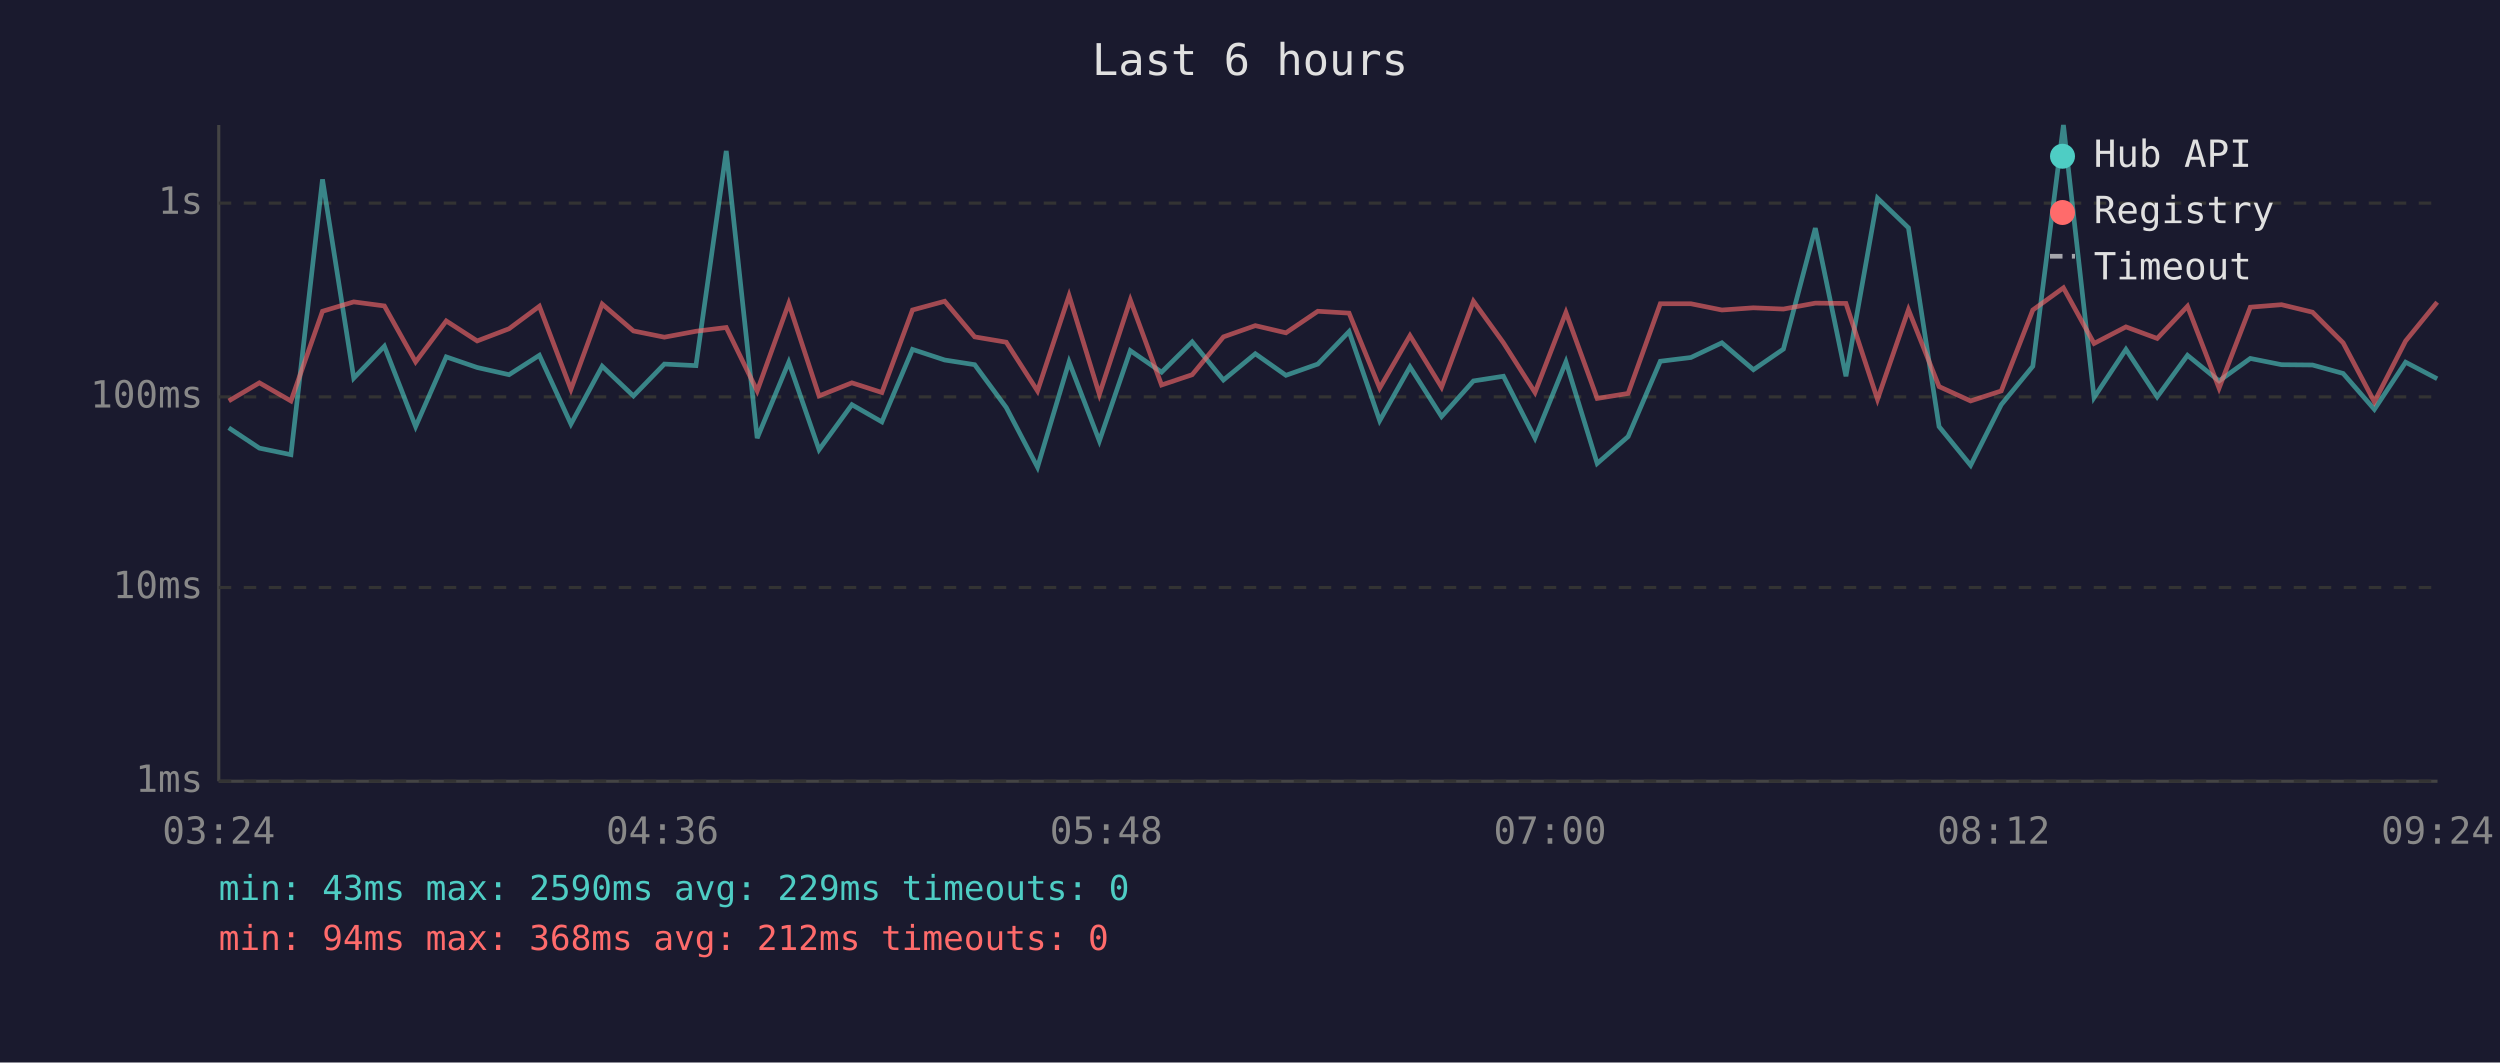
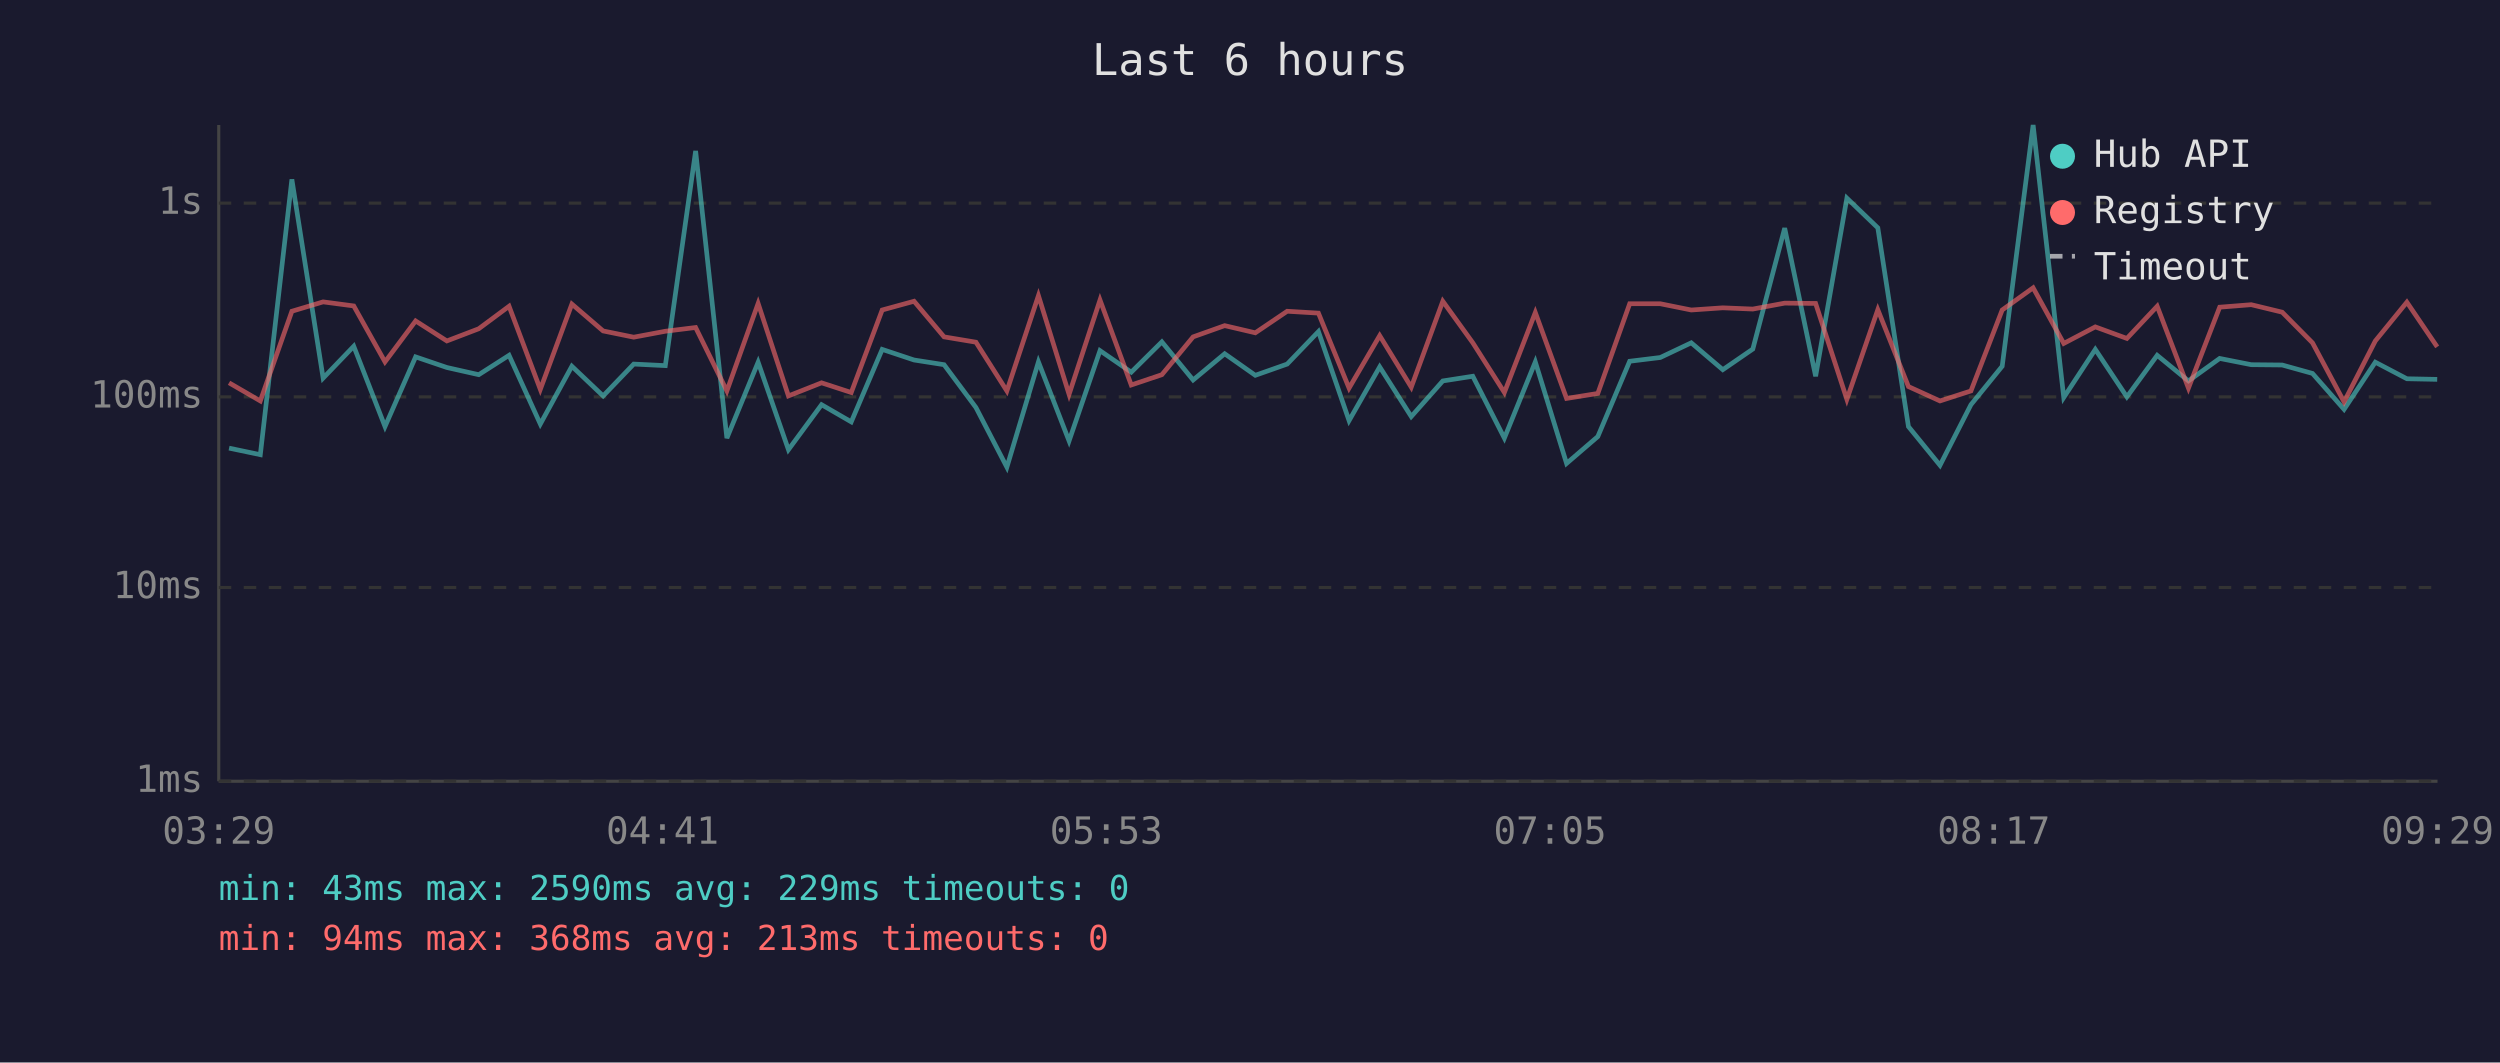
<svg xmlns="http://www.w3.org/2000/svg" viewBox="0 0 800 340" font-family="monospace" font-size="12">
  <rect width="800" height="340" fill="#1a1a2e" />
  <text x="400" y="24" fill="#e0e0e0" font-size="14" text-anchor="middle">Last 6 hours</text>
  <line x1="70" y1="40" x2="70" y2="250" stroke="#444" stroke-width="1" />
  <line x1="70" y1="250" x2="780" y2="250" stroke="#444" stroke-width="1" />
  <line x1="70" y1="250" x2="780" y2="250" stroke="#333" stroke-width="1" stroke-dasharray="4" />
  <text x="65" y="250" fill="#888" text-anchor="end" dominant-baseline="middle">1ms</text>
  <line x1="70" y1="188" x2="780" y2="188" stroke="#333" stroke-width="1" stroke-dasharray="4" />
  <text x="65" y="188" fill="#888" text-anchor="end" dominant-baseline="middle">10ms</text>
  <line x1="70" y1="127" x2="780" y2="127" stroke="#333" stroke-width="1" stroke-dasharray="4" />
  <text x="65" y="127" fill="#888" text-anchor="end" dominant-baseline="middle">100ms</text>
  <line x1="70" y1="65" x2="780" y2="65" stroke="#333" stroke-width="1" stroke-dasharray="4" />
  <text x="65" y="65" fill="#888" text-anchor="end" dominant-baseline="middle">1s</text>
-   <text x="70" y="270" fill="#888" text-anchor="middle">03:24</text>
-   <text x="212" y="270" fill="#888" text-anchor="middle">04:36</text>
-   <text x="354" y="270" fill="#888" text-anchor="middle">05:48</text>
-   <text x="496" y="270" fill="#888" text-anchor="middle">07:00</text>
-   <text x="638" y="270" fill="#888" text-anchor="middle">08:12</text>
-   <text x="780" y="270" fill="#888" text-anchor="middle">09:24</text>
-   <polyline points="73.2,136.9 83.0,143.4 93.1,145.5 103.2,57.4 113.2,121.0 123.0,110.8 133.0,136.5 142.8,114.2 152.7,117.6 162.9,119.9 172.6,113.7 182.7,135.7 192.7,117.2 202.7,126.7 212.6,116.5 222.7,117.0 232.4,48.3 242.3,140.2 252.4,115.9 262.1,143.9 272.6,129.5 282.2,135.0 292.0,111.8 302.3,115.2 311.9,116.7 322.0,130.4 332.0,149.5 342.1,115.8 351.8,141.1 361.7,112.2 371.7,119.1 381.5,109.4 391.5,121.6 401.7,113.2 411.5,120.1 421.7,116.5 431.7,106.1 441.5,134.6 451.2,117.4 461.3,133.3 471.5,121.9 481.1,120.4 491.2,140.2 501.1,115.8 511.1,148.3 521.0,139.7 531.3,115.6 541.1,114.4 551.0,109.7 561.1,118.3 570.7,111.7 580.9,73.0 590.7,120.4 600.8,63.4 610.7,72.9 620.5,136.5 630.6,148.9 640.4,129.5 650.5,117.2 660.3,40.0 670.1,127.2 680.3,111.8 690.3,127.0 700.0,113.7 710.1,121.9 720.1,114.7 730.1,116.7 740.0,116.8 749.8,119.5 759.8,131.0 769.8,115.9 779.9,121.2" fill="none" stroke="#4ecdc4" stroke-width="1.5" opacity="0.6" />
-   <polyline points="73.2,128.3 83.0,122.5 93.1,128.3 103.2,99.6 113.2,96.6 123.0,97.9 133.0,115.8 142.8,102.7 152.7,109.1 162.9,105.2 172.6,98.0 182.7,124.6 192.7,97.3 202.7,105.9 212.6,107.9 222.7,106.0 232.4,104.8 242.3,125.1 252.4,97.1 262.1,126.7 272.6,122.5 282.2,125.6 292.0,99.2 302.3,96.4 311.9,107.8 322.0,109.5 332.0,125.1 342.1,94.6 351.8,126.2 361.7,96.0 371.7,123.2 381.5,119.9 391.5,107.8 401.7,104.2 411.5,106.5 421.7,99.6 431.7,100.2 441.5,124.2 451.2,107.4 461.3,123.9 471.5,96.4 481.1,109.7 491.2,125.6 501.1,100.0 511.1,127.5 521.0,125.9 531.3,97.2 541.1,97.2 551.0,99.2 561.1,98.5 570.7,98.9 580.9,97.0 590.7,97.1 600.8,127.8 610.7,99.1 620.5,123.7 630.6,128.3 640.4,125.1 650.5,99.2 660.3,92.1 670.1,109.9 680.3,104.6 690.3,108.3 700.0,98.0 710.1,124.2 720.1,98.3 730.1,97.5 740.0,99.9 749.8,109.7 759.8,128.6 769.8,109.1 779.9,96.7" fill="none" stroke="#ff6b6b" stroke-width="1.5" opacity="0.6" />
+   <text x="70" y="270" fill="#888" text-anchor="middle">03:29</text>
+   <text x="212" y="270" fill="#888" text-anchor="middle">04:41</text>
+   <text x="354" y="270" fill="#888" text-anchor="middle">05:53</text>
+   <text x="496" y="270" fill="#888" text-anchor="middle">07:05</text>
+   <text x="638" y="270" fill="#888" text-anchor="middle">08:17</text>
+   <text x="780" y="270" fill="#888" text-anchor="middle">09:29</text>
+   <polyline points="73.3,143.4 83.3,145.5 93.4,57.4 103.4,121.0 113.2,110.8 123.2,136.5 133.0,114.2 143.0,117.6 153.2,119.9 162.9,113.7 172.9,135.7 183.0,117.2 193.0,126.7 202.8,116.5 212.9,117.0 222.6,48.3 232.6,140.2 242.6,115.9 252.3,143.9 262.9,129.5 272.4,135.0 282.3,111.8 292.5,115.2 302.1,116.7 312.3,130.4 322.2,149.5 332.3,115.8 342.1,141.1 352.0,112.2 362.0,119.1 371.8,109.4 381.8,121.6 391.9,113.2 401.7,120.1 411.9,116.5 421.9,106.1 431.7,134.6 441.5,117.4 451.6,133.3 461.7,121.9 471.3,120.4 481.4,140.2 491.3,115.8 501.3,148.3 511.3,139.7 521.5,115.6 531.3,114.4 541.2,109.7 551.3,118.3 560.9,111.7 571.1,73.0 581.0,120.4 591.0,63.4 600.9,72.9 610.7,136.5 620.8,148.9 630.7,129.5 640.7,117.2 650.6,40.0 660.4,127.2 670.5,111.8 680.6,127.0 690.3,113.7 700.3,121.9 710.3,114.7 720.4,116.7 730.3,116.8 740.0,119.5 750.1,131.0 760.1,115.9 770.2,121.2 779.9,121.4" fill="none" stroke="#4ecdc4" stroke-width="1.5" opacity="0.6" />
+   <polyline points="73.3,122.5 83.3,128.3 93.4,99.6 103.4,96.6 113.2,97.9 123.2,115.8 133.0,102.7 143.0,109.1 153.2,105.2 162.9,98.0 172.9,124.6 183.0,97.3 193.0,105.9 202.8,107.9 212.9,106.0 222.6,104.8 232.6,125.1 242.6,97.1 252.3,126.7 262.9,122.5 272.4,125.6 282.3,99.2 292.5,96.4 302.1,107.8 312.3,109.5 322.2,125.1 332.3,94.6 342.1,126.2 352.0,96.0 362.0,123.2 371.8,119.9 381.8,107.8 391.9,104.2 401.7,106.5 411.9,99.6 421.9,100.2 431.7,124.2 441.5,107.4 451.6,123.9 461.7,96.4 471.3,109.7 481.4,125.6 491.3,100.0 501.3,127.5 511.3,125.9 521.5,97.2 531.3,97.2 541.2,99.2 551.3,98.5 560.9,98.9 571.1,97.0 581.0,97.1 591.0,127.8 600.9,99.1 610.7,123.7 620.8,128.3 630.7,125.1 640.7,99.2 650.6,92.1 660.4,109.9 670.5,104.6 680.6,108.3 690.3,98.0 700.3,124.2 710.3,98.3 720.4,97.5 730.3,99.9 740.0,109.7 750.1,128.6 760.1,109.1 770.2,96.7 779.9,111.0" fill="none" stroke="#ff6b6b" stroke-width="1.5" opacity="0.6" />
  <circle cx="660" cy="50" r="4" fill="#4ecdc4" />
  <text x="670" y="50" fill="#e0e0e0" dominant-baseline="middle">Hub API</text>
  <circle cx="660" cy="68" r="4" fill="#ff6b6b" />
  <text x="670" y="68" fill="#e0e0e0" dominant-baseline="middle">Registry</text>
  <line x1="656" y1="82" x2="664" y2="82" stroke="#e0e0e0" stroke-width="1.5" stroke-dasharray="4,3" opacity="0.7" />
  <text x="670" y="86" fill="#e0e0e0" dominant-baseline="middle">Timeout</text>
  <text x="70" y="288" fill="#4ecdc4" font-size="11">min: 43ms  max: 2590ms  avg: 229ms  timeouts: 0</text>
-   <text x="70" y="304" fill="#ff6b6b" font-size="11">min: 94ms  max: 368ms  avg: 212ms  timeouts: 0</text>
+   <text x="70" y="304" fill="#ff6b6b" font-size="11">min: 94ms  max: 368ms  avg: 213ms  timeouts: 0</text>
</svg>
